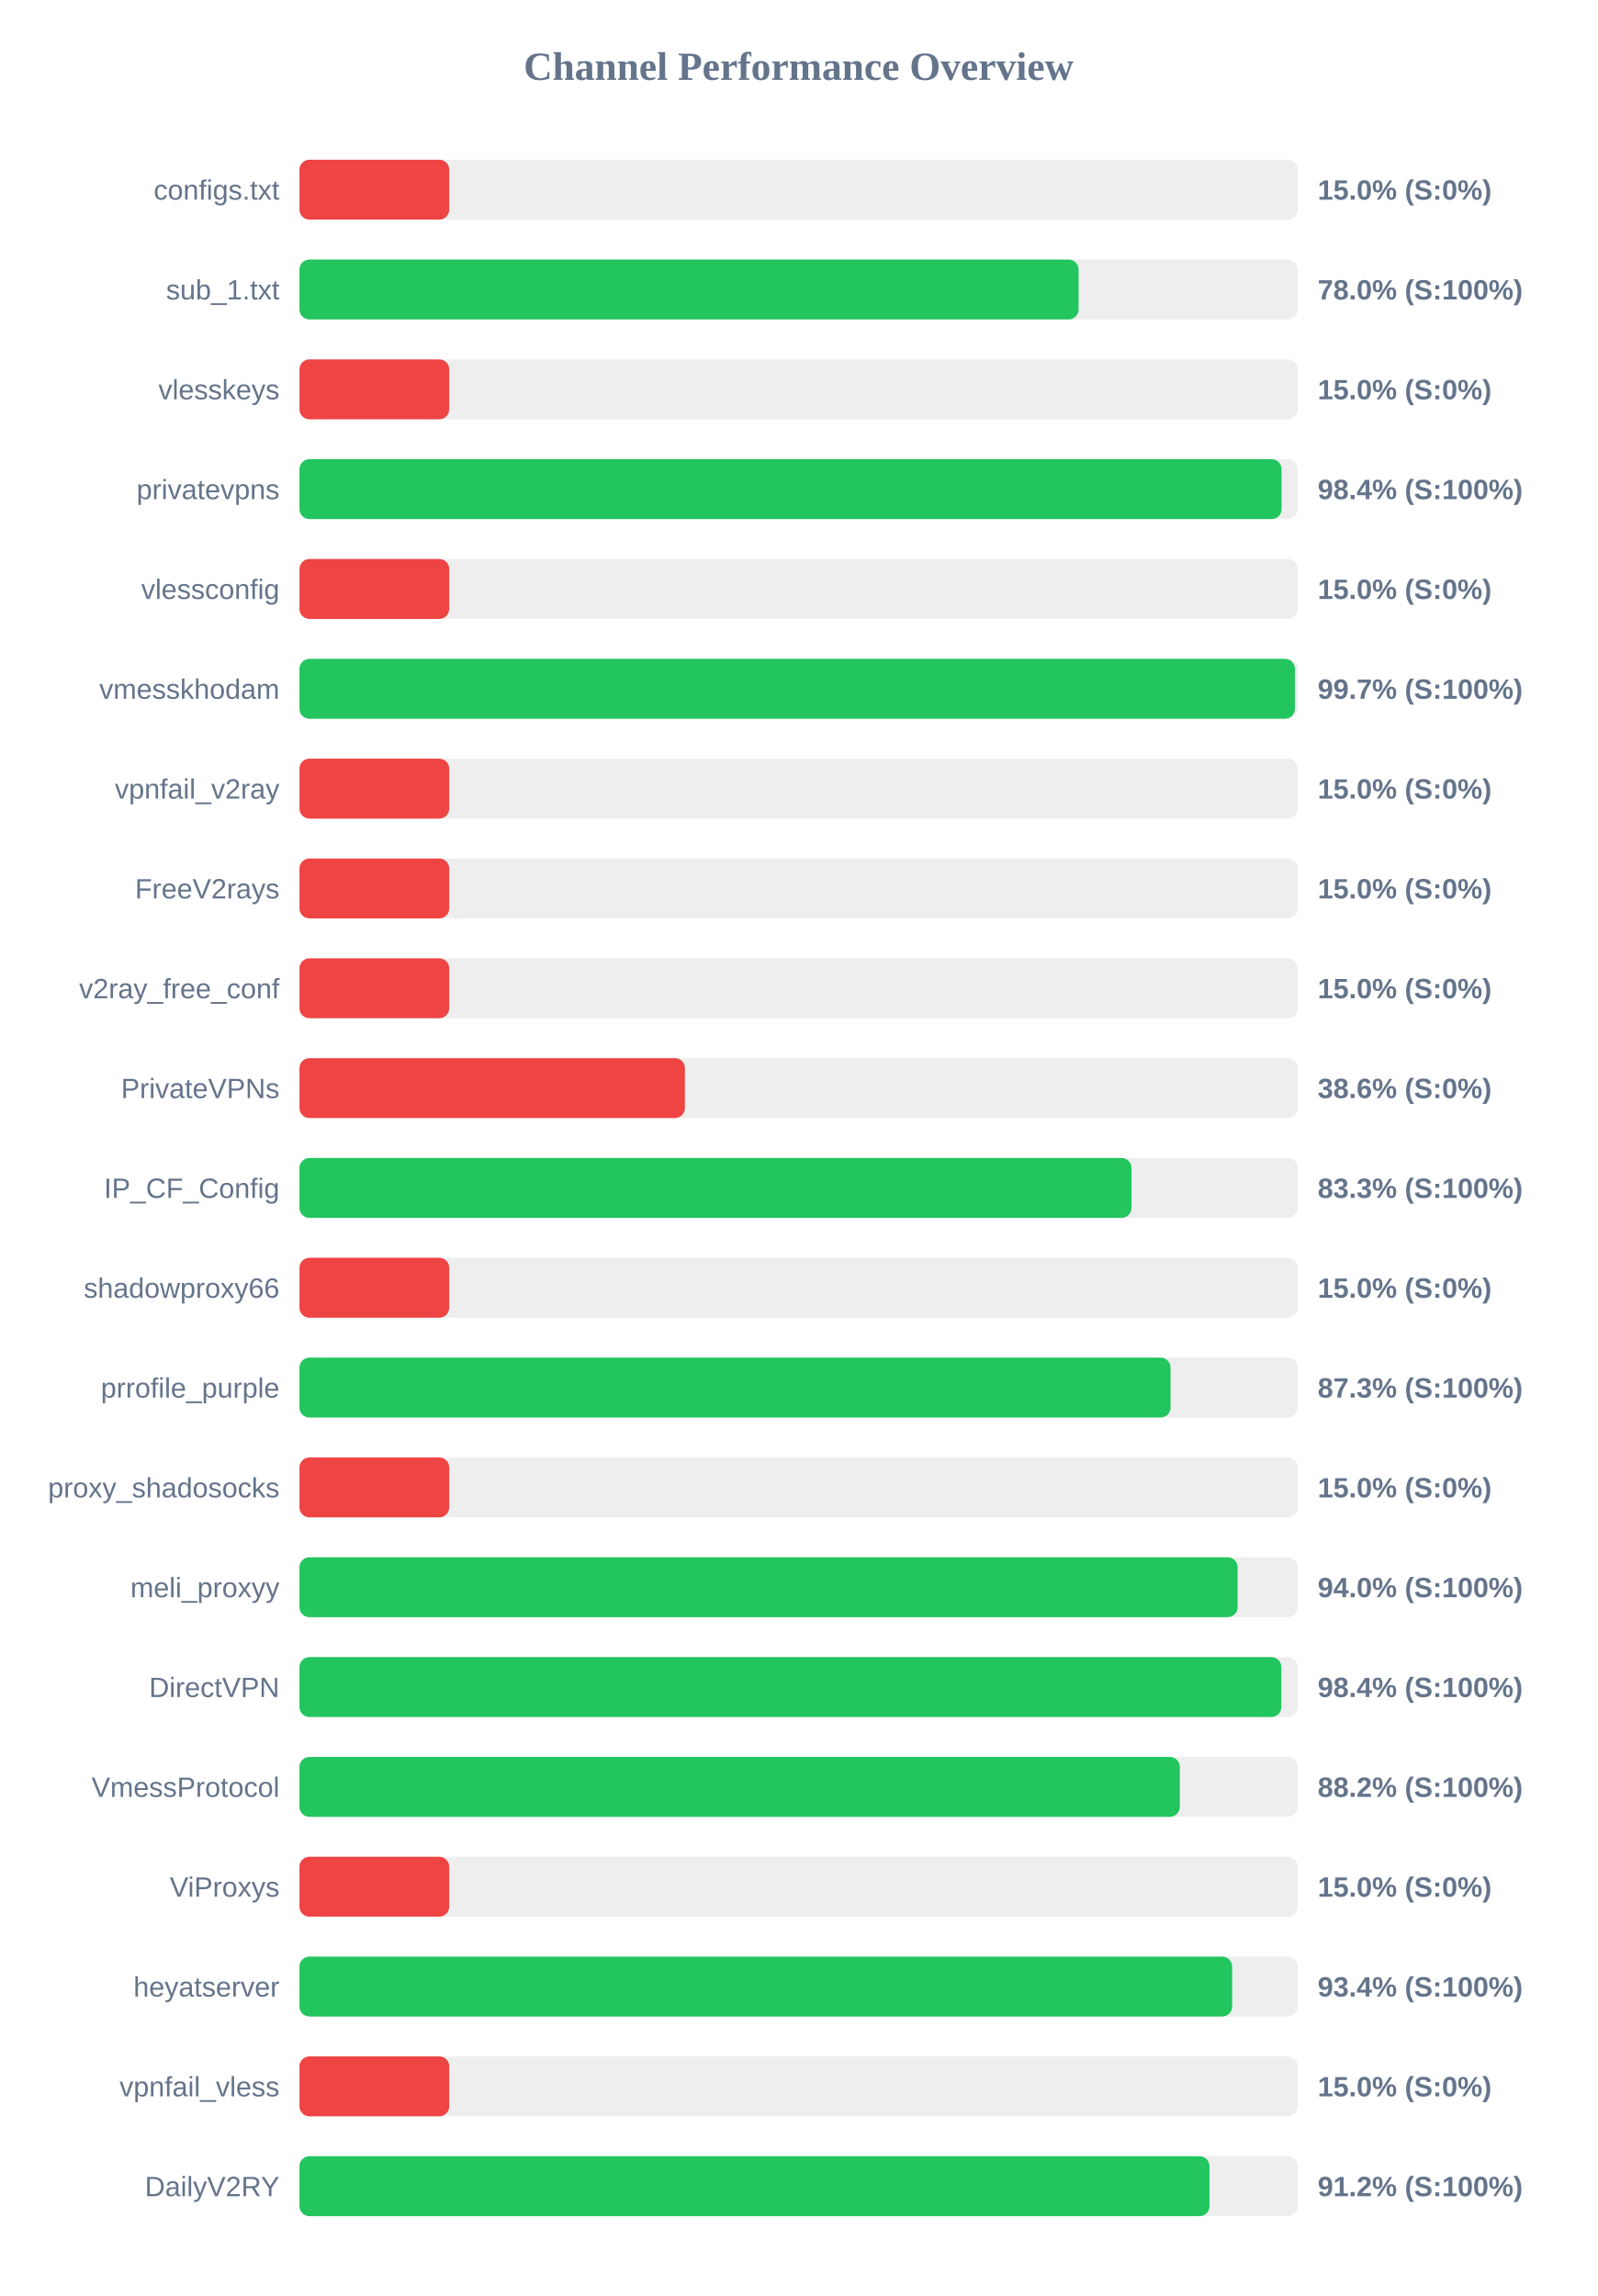
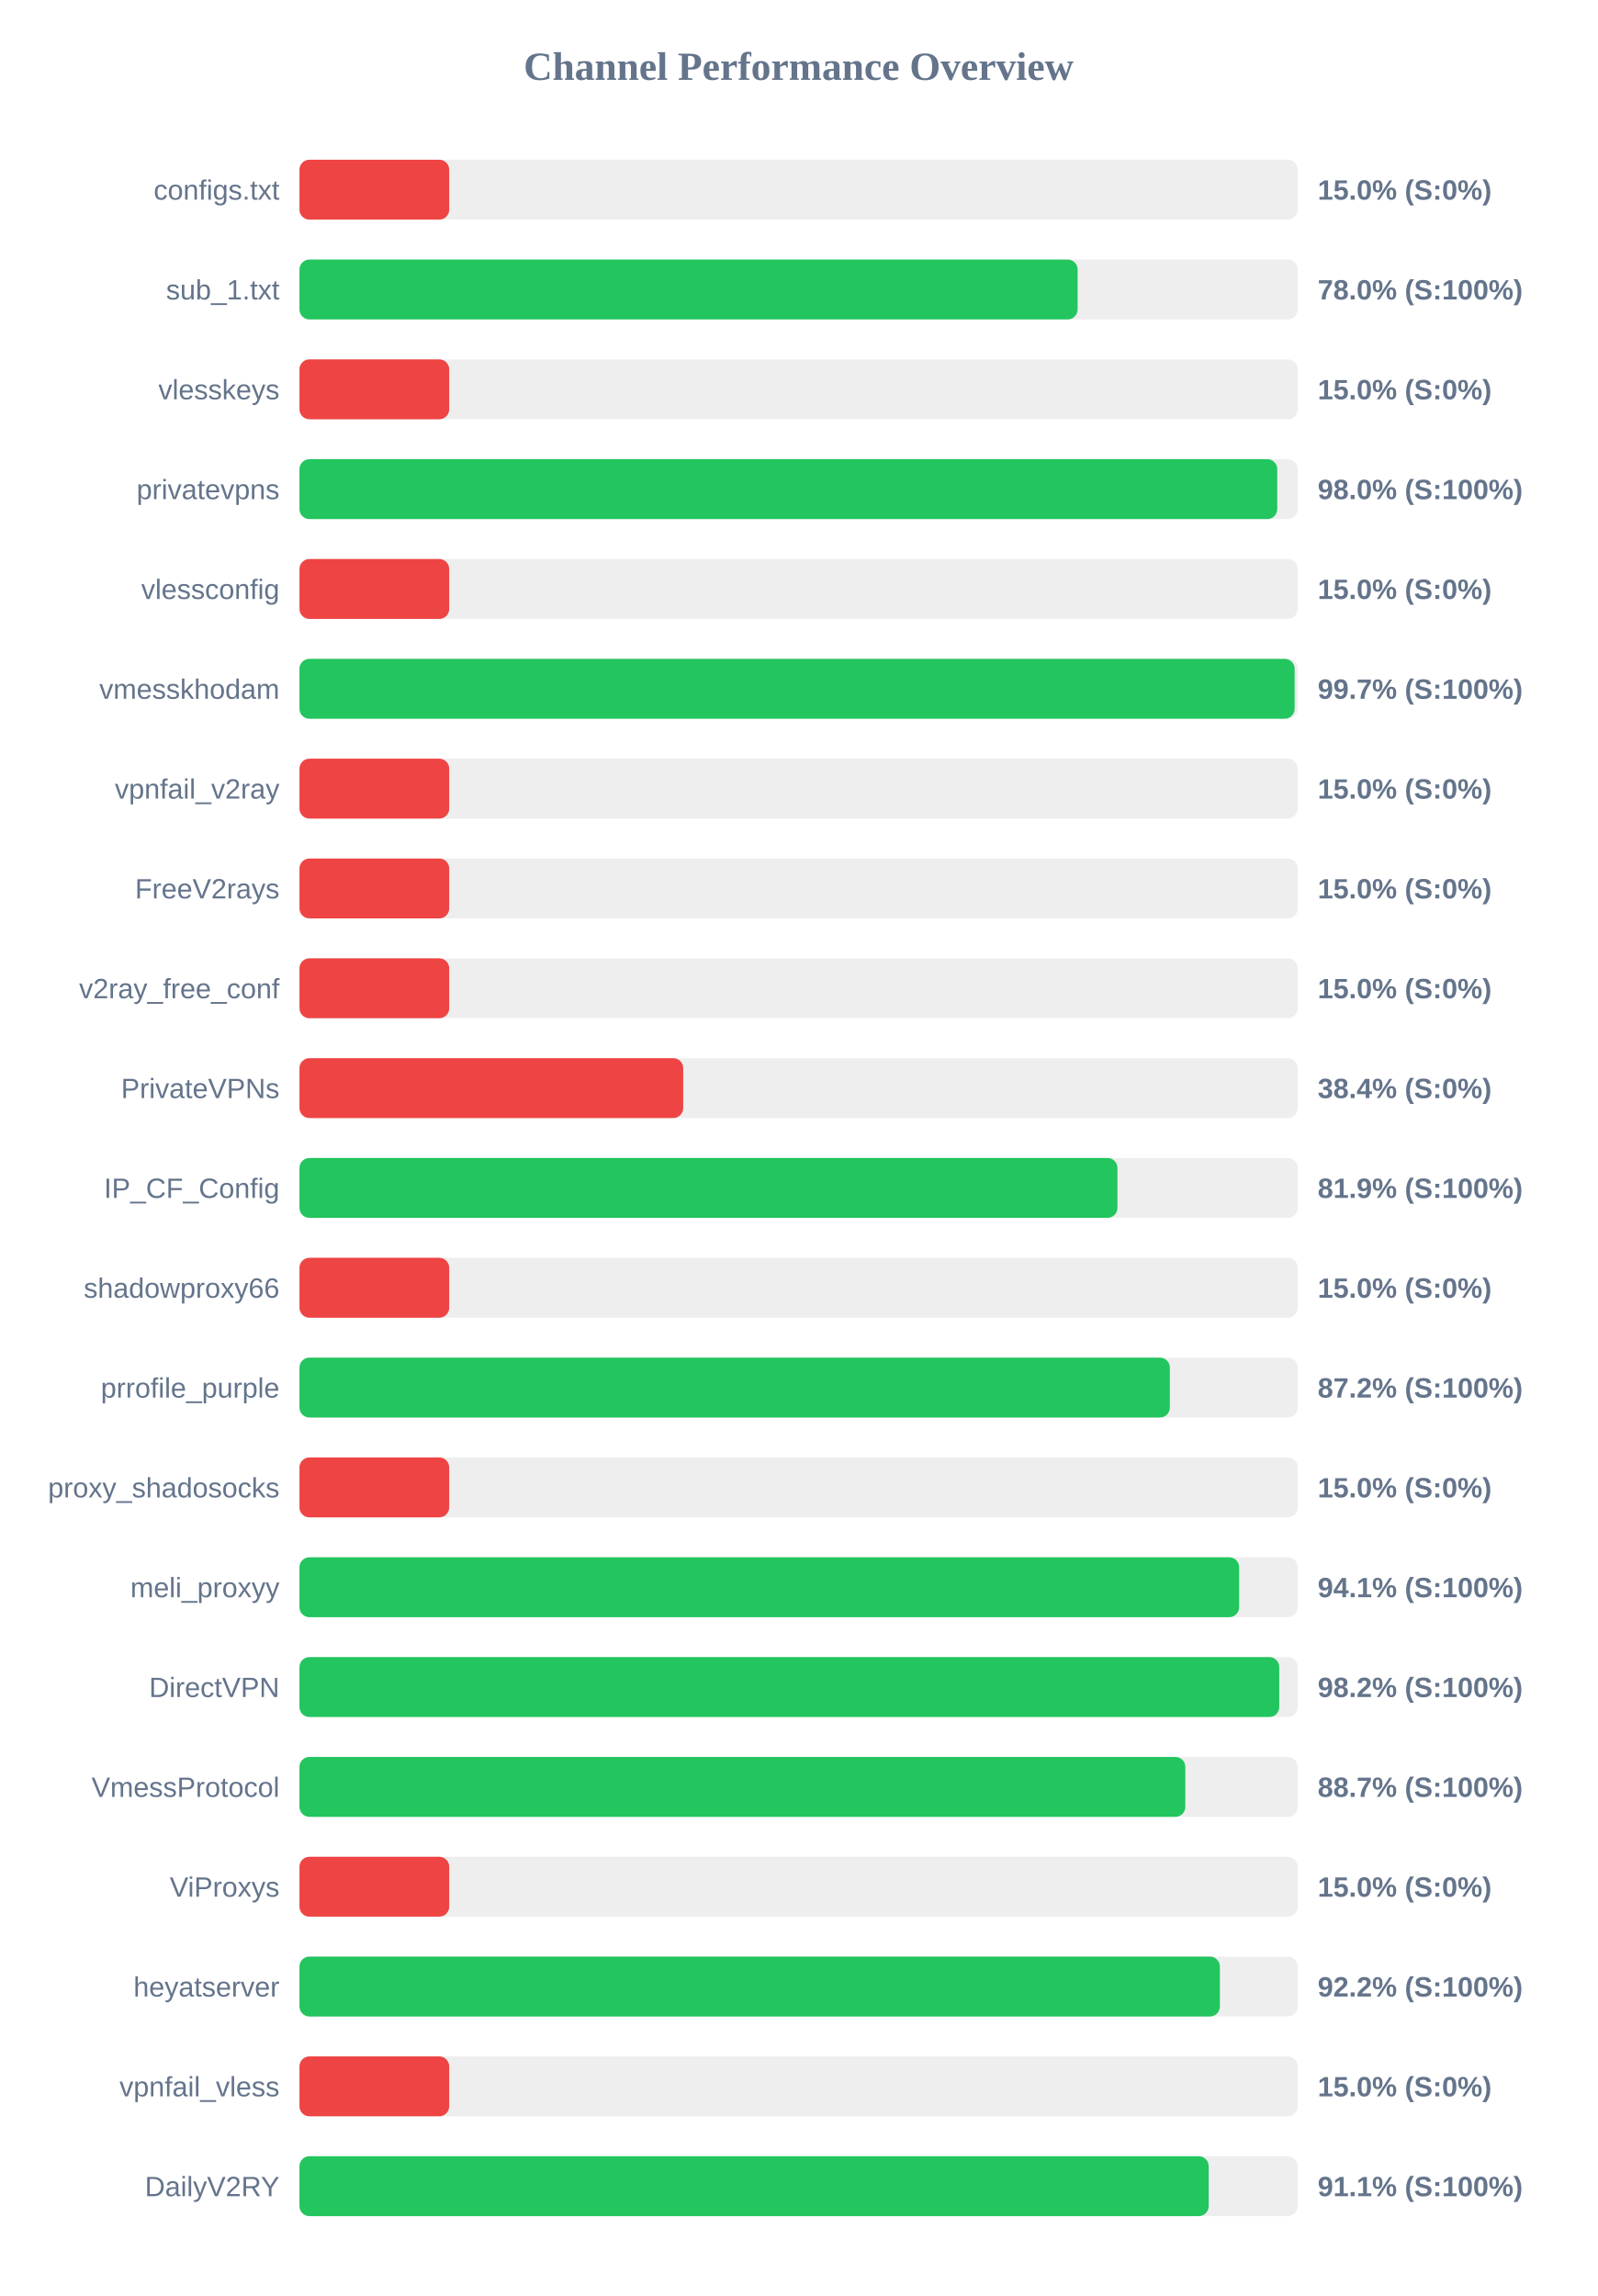
<svg xmlns="http://www.w3.org/2000/svg" width="800" height="1150" version="1.1">
  <style>
        .row { font: 14px Arial; fill: #64748b; }
        .score { font: bold 14px Arial; fill: #64748b; }
    </style>
  <text x="400" y="40" text-anchor="middle" font-size="20px" font-weight="bold" fill="#64748b">Channel Performance Overview</text>
  <rect x="150" y="80" width="500" height="30" fill="#eee" rx="5" />
  <rect x="150" y="80" width="75.0" height="30" fill="#ef4444" rx="5" />
  <text x="140" y="100" text-anchor="end" class="row">configs.txt</text>
  <text x="660" y="100" text-anchor="start" class="score">15.0% (S:0%)</text>
  <rect x="150" y="130" width="500" height="30" fill="#eee" rx="5" />
-   <rect x="150" y="130" width="390.25" height="30" fill="#22c55e" rx="5" />
+   <rect x="150" y="130" width="389.75" height="30" fill="#22c55e" rx="5" />
  <text x="140" y="150" text-anchor="end" class="row">sub_1.txt</text>
  <text x="660" y="150" text-anchor="start" class="score">78.0% (S:100%)</text>
  <rect x="150" y="180" width="500" height="30" fill="#eee" rx="5" />
  <rect x="150" y="180" width="75.0" height="30" fill="#ef4444" rx="5" />
  <text x="140" y="200" text-anchor="end" class="row">vlesskeys</text>
  <text x="660" y="200" text-anchor="start" class="score">15.0% (S:0%)</text>
  <rect x="150" y="230" width="500" height="30" fill="#eee" rx="5" />
-   <rect x="150" y="230" width="491.9" height="30" fill="#22c55e" rx="5" />
+   <rect x="150" y="230" width="489.75" height="30" fill="#22c55e" rx="5" />
  <text x="140" y="250" text-anchor="end" class="row">privatevpns</text>
-   <text x="660" y="250" text-anchor="start" class="score">98.4% (S:100%)</text>
+   <text x="660" y="250" text-anchor="start" class="score">98.0% (S:100%)</text>
  <rect x="150" y="280" width="500" height="30" fill="#eee" rx="5" />
  <rect x="150" y="280" width="75.0" height="30" fill="#ef4444" rx="5" />
  <text x="140" y="300" text-anchor="end" class="row">vlessconfig</text>
  <text x="660" y="300" text-anchor="start" class="score">15.0% (S:0%)</text>
  <rect x="150" y="330" width="500" height="30" fill="#eee" rx="5" />
-   <rect x="150" y="330" width="498.6" height="30" fill="#22c55e" rx="5" />
+   <rect x="150" y="330" width="498.45" height="30" fill="#22c55e" rx="5" />
  <text x="140" y="350" text-anchor="end" class="row">vmesskhodam</text>
  <text x="660" y="350" text-anchor="start" class="score">99.7% (S:100%)</text>
  <rect x="150" y="380" width="500" height="30" fill="#eee" rx="5" />
  <rect x="150" y="380" width="75.0" height="30" fill="#ef4444" rx="5" />
  <text x="140" y="400" text-anchor="end" class="row">vpnfail_v2ray</text>
  <text x="660" y="400" text-anchor="start" class="score">15.0% (S:0%)</text>
  <rect x="150" y="430" width="500" height="30" fill="#eee" rx="5" />
  <rect x="150" y="430" width="75.0" height="30" fill="#ef4444" rx="5" />
  <text x="140" y="450" text-anchor="end" class="row">FreeV2rays</text>
  <text x="660" y="450" text-anchor="start" class="score">15.0% (S:0%)</text>
  <rect x="150" y="480" width="500" height="30" fill="#eee" rx="5" />
  <rect x="150" y="480" width="75.0" height="30" fill="#ef4444" rx="5" />
  <text x="140" y="500" text-anchor="end" class="row">v2ray_free_conf</text>
  <text x="660" y="500" text-anchor="start" class="score">15.0% (S:0%)</text>
  <rect x="150" y="530" width="500" height="30" fill="#eee" rx="5" />
-   <rect x="150" y="530" width="193.05" height="30" fill="#ef4444" rx="5" />
+   <rect x="150" y="530" width="192.2" height="30" fill="#ef4444" rx="5" />
  <text x="140" y="550" text-anchor="end" class="row">PrivateVPNs</text>
-   <text x="660" y="550" text-anchor="start" class="score">38.6% (S:0%)</text>
+   <text x="660" y="550" text-anchor="start" class="score">38.4% (S:0%)</text>
  <rect x="150" y="580" width="500" height="30" fill="#eee" rx="5" />
-   <rect x="150" y="580" width="416.75" height="30" fill="#22c55e" rx="5" />
+   <rect x="150" y="580" width="409.7" height="30" fill="#22c55e" rx="5" />
  <text x="140" y="600" text-anchor="end" class="row">IP_CF_Config</text>
-   <text x="660" y="600" text-anchor="start" class="score">83.3% (S:100%)</text>
+   <text x="660" y="600" text-anchor="start" class="score">81.9% (S:100%)</text>
  <rect x="150" y="630" width="500" height="30" fill="#eee" rx="5" />
  <rect x="150" y="630" width="75.0" height="30" fill="#ef4444" rx="5" />
  <text x="140" y="650" text-anchor="end" class="row">shadowproxy66</text>
  <text x="660" y="650" text-anchor="start" class="score">15.0% (S:0%)</text>
  <rect x="150" y="680" width="500" height="30" fill="#eee" rx="5" />
-   <rect x="150" y="680" width="436.3" height="30" fill="#22c55e" rx="5" />
+   <rect x="150" y="680" width="435.95" height="30" fill="#22c55e" rx="5" />
  <text x="140" y="700" text-anchor="end" class="row">prrofile_purple</text>
-   <text x="660" y="700" text-anchor="start" class="score">87.3% (S:100%)</text>
+   <text x="660" y="700" text-anchor="start" class="score">87.2% (S:100%)</text>
  <rect x="150" y="730" width="500" height="30" fill="#eee" rx="5" />
  <rect x="150" y="730" width="75.0" height="30" fill="#ef4444" rx="5" />
  <text x="140" y="750" text-anchor="end" class="row">proxy_shadosocks</text>
  <text x="660" y="750" text-anchor="start" class="score">15.0% (S:0%)</text>
  <rect x="150" y="780" width="500" height="30" fill="#eee" rx="5" />
-   <rect x="150" y="780" width="469.9" height="30" fill="#22c55e" rx="5" />
+   <rect x="150" y="780" width="470.65" height="30" fill="#22c55e" rx="5" />
  <text x="140" y="800" text-anchor="end" class="row">meli_proxyy</text>
-   <text x="660" y="800" text-anchor="start" class="score">94.0% (S:100%)</text>
+   <text x="660" y="800" text-anchor="start" class="score">94.1% (S:100%)</text>
  <rect x="150" y="830" width="500" height="30" fill="#eee" rx="5" />
-   <rect x="150" y="830" width="491.8" height="30" fill="#22c55e" rx="5" />
+   <rect x="150" y="830" width="490.75" height="30" fill="#22c55e" rx="5" />
  <text x="140" y="850" text-anchor="end" class="row">DirectVPN</text>
-   <text x="660" y="850" text-anchor="start" class="score">98.4% (S:100%)</text>
+   <text x="660" y="850" text-anchor="start" class="score">98.2% (S:100%)</text>
  <rect x="150" y="880" width="500" height="30" fill="#eee" rx="5" />
-   <rect x="150" y="880" width="440.95" height="30" fill="#22c55e" rx="5" />
+   <rect x="150" y="880" width="443.7" height="30" fill="#22c55e" rx="5" />
  <text x="140" y="900" text-anchor="end" class="row">VmessProtocol</text>
-   <text x="660" y="900" text-anchor="start" class="score">88.2% (S:100%)</text>
+   <text x="660" y="900" text-anchor="start" class="score">88.7% (S:100%)</text>
  <rect x="150" y="930" width="500" height="30" fill="#eee" rx="5" />
  <rect x="150" y="930" width="75.0" height="30" fill="#ef4444" rx="5" />
  <text x="140" y="950" text-anchor="end" class="row">ViProxys</text>
  <text x="660" y="950" text-anchor="start" class="score">15.0% (S:0%)</text>
  <rect x="150" y="980" width="500" height="30" fill="#eee" rx="5" />
-   <rect x="150" y="980" width="467.15" height="30" fill="#22c55e" rx="5" />
+   <rect x="150" y="980" width="461.0" height="30" fill="#22c55e" rx="5" />
  <text x="140" y="1000" text-anchor="end" class="row">heyatserver</text>
-   <text x="660" y="1000" text-anchor="start" class="score">93.4% (S:100%)</text>
+   <text x="660" y="1000" text-anchor="start" class="score">92.2% (S:100%)</text>
  <rect x="150" y="1030" width="500" height="30" fill="#eee" rx="5" />
  <rect x="150" y="1030" width="75.0" height="30" fill="#ef4444" rx="5" />
  <text x="140" y="1050" text-anchor="end" class="row">vpnfail_vless</text>
  <text x="660" y="1050" text-anchor="start" class="score">15.0% (S:0%)</text>
  <rect x="150" y="1080" width="500" height="30" fill="#eee" rx="5" />
-   <rect x="150" y="1080" width="455.8" height="30" fill="#22c55e" rx="5" />
+   <rect x="150" y="1080" width="455.4" height="30" fill="#22c55e" rx="5" />
  <text x="140" y="1100" text-anchor="end" class="row">DailyV2RY</text>
-   <text x="660" y="1100" text-anchor="start" class="score">91.2% (S:100%)</text>
+   <text x="660" y="1100" text-anchor="start" class="score">91.1% (S:100%)</text>
</svg>
